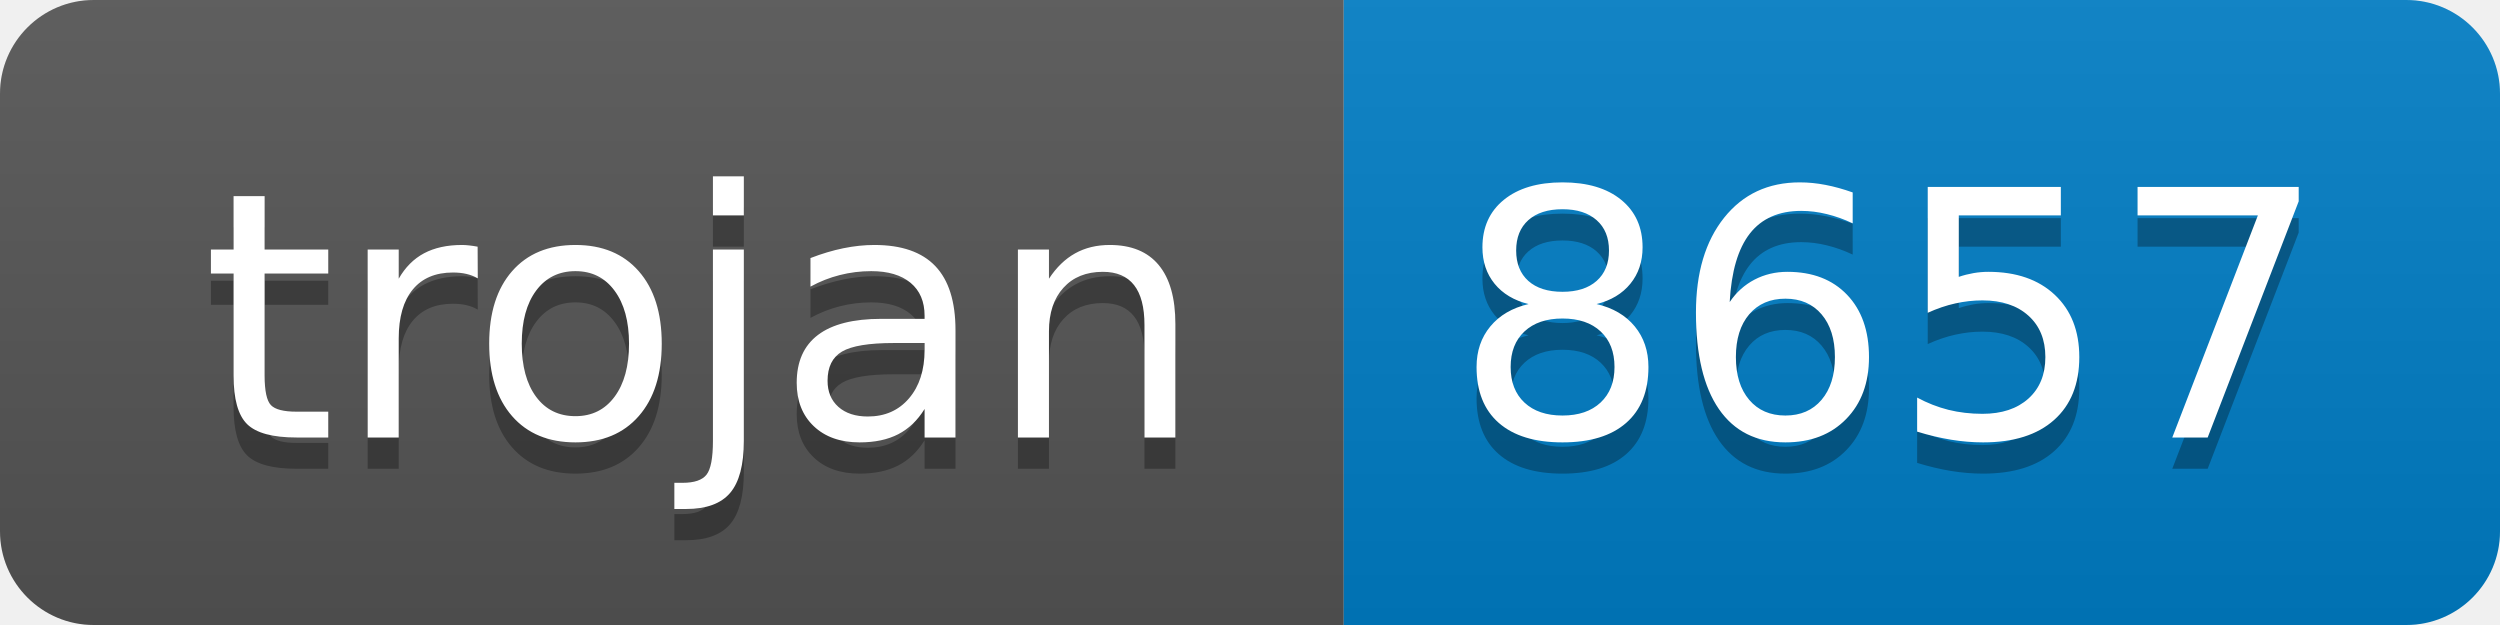
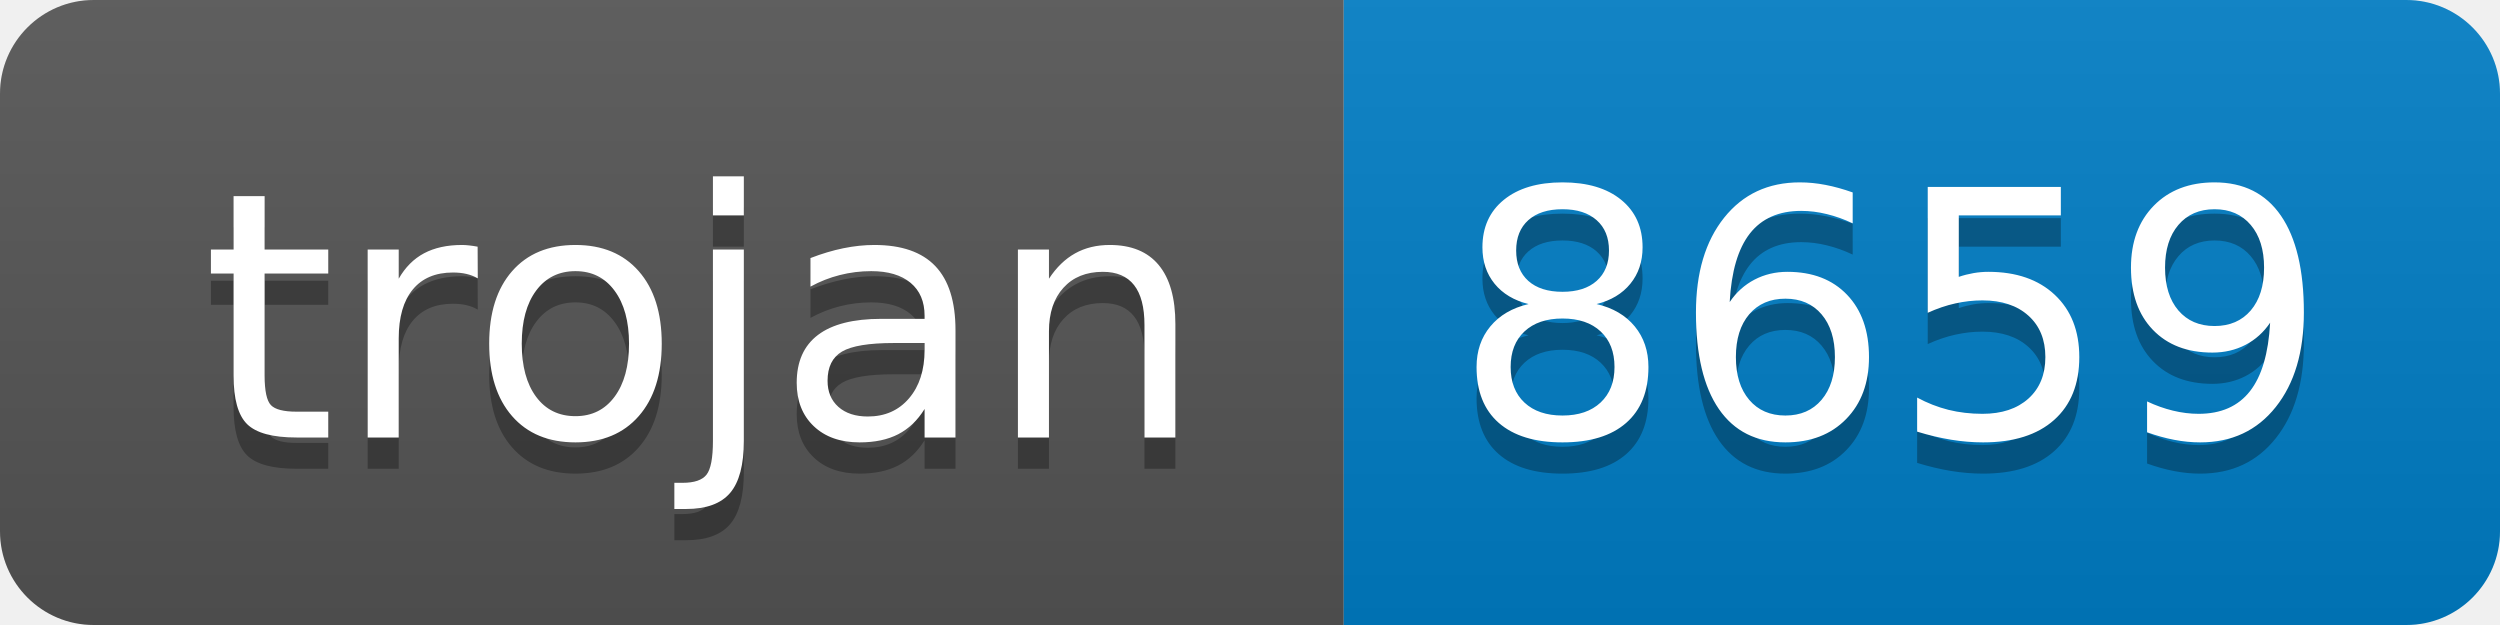
- <svg xmlns="http://www.w3.org/2000/svg" width="80" height="20" role="img" aria-label="trojan: 8657">
+ <svg xmlns="http://www.w3.org/2000/svg" width="80" height="20" role="img" aria-label="trojan: 8659">
  <linearGradient id="s" x2="0" y2="100%">
    <stop offset="0" stop-color="#bbb" stop-opacity=".1" />
    <stop offset="1" stop-opacity=".1" />
  </linearGradient>
  <clipPath id="r">
    <rect width="80" height="20" rx="3" fill="#fff" />
  </clipPath>
  <g clip-path="url(#r)">
    <rect width="43" height="20" fill="#555" />
    <rect x="43" width="37" height="20" fill="#007ec6" />
    <rect width="80" height="20" fill="url(#s)" />
  </g>
  <g fill="#fff" text-anchor="middle" font-family="Verdana,Geneva,DejaVu Sans,sans-serif" text-rendering="geometricPrecision" font-size="110">
    <text aria-hidden="true" x="225" y="150" fill="#010101" fill-opacity=".3" transform="scale(.1)" textLength="330">trojan</text>
    <text x="225" y="140" transform="scale(.1)" fill="#fff" textLength="330">trojan</text>
-     <text aria-hidden="true" x="605" y="150" fill="#010101" fill-opacity=".3" transform="scale(.1)" textLength="270">8657</text>
-     <text x="605" y="140" transform="scale(.1)" fill="#fff" textLength="270">8657</text>
+     <text aria-hidden="true" x="605" y="150" fill="#010101" fill-opacity=".3" transform="scale(.1)" textLength="270">8659</text>
+     <text x="605" y="140" transform="scale(.1)" fill="#fff" textLength="270">8659</text>
  </g>
</svg>
